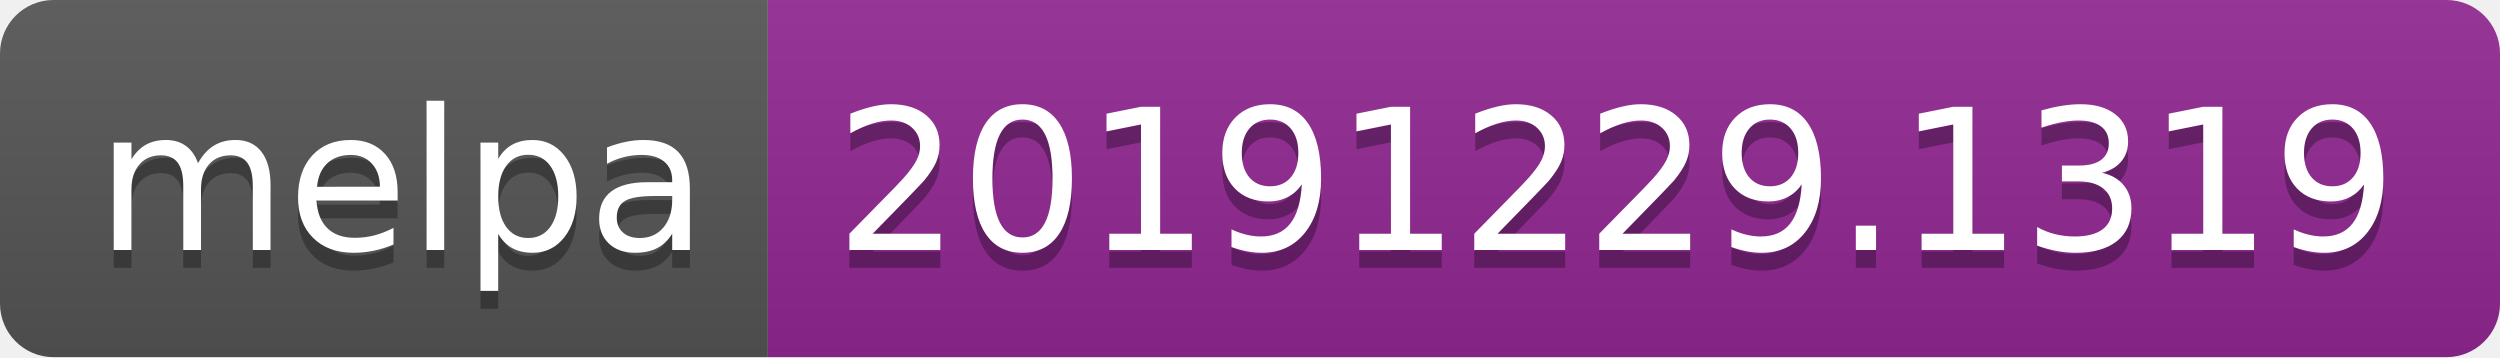
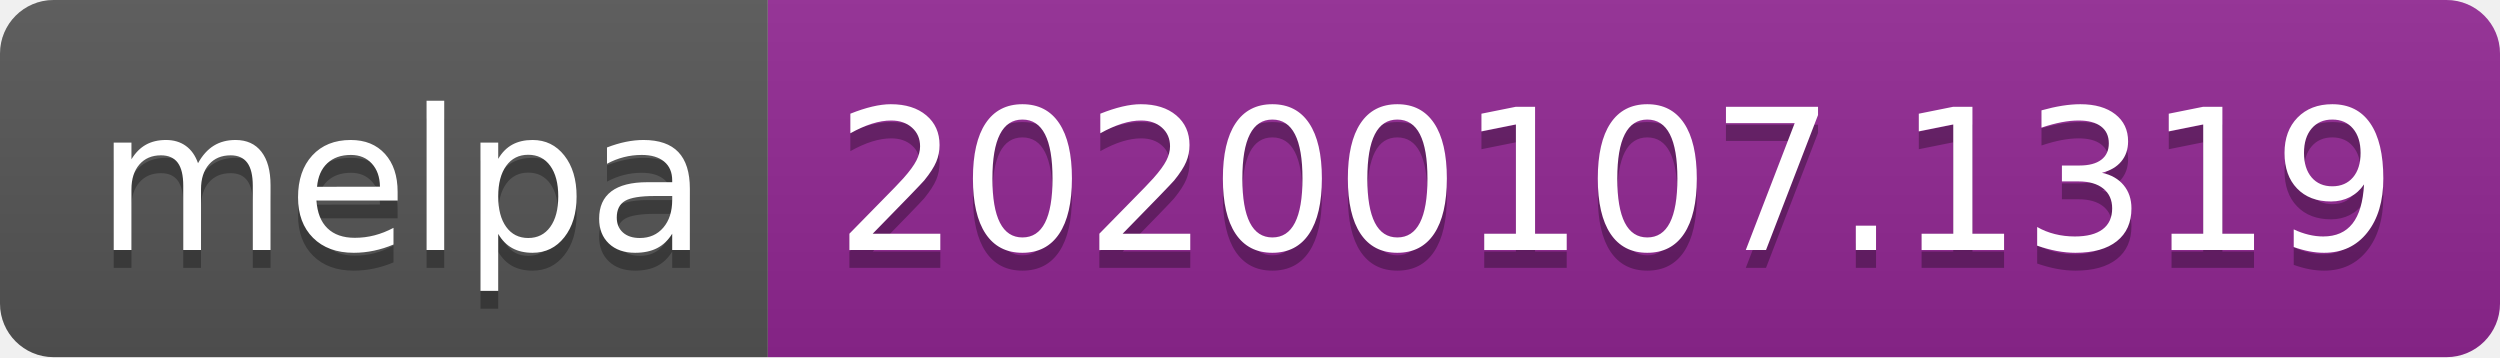
<svg xmlns="http://www.w3.org/2000/svg" width="140" height="20">
  <linearGradient id="b" x2="0" y2="100%">
    <stop offset="0" stop-color="#bbb" stop-opacity=".1" />
    <stop offset="1" stop-opacity=".1" />
  </linearGradient>
  <clipPath id="a">
    <rect width="140" height="20" rx="3" fill="#fff" />
  </clipPath>
  <g clip-path="url(#a)">
    <path fill="#555" d="M0 0h43v20H0z" />
    <path fill="#922793" d="M43 0h97v20H43z" />
    <path fill="url(#b)" d="M0 0h140v20H0z" />
  </g>
  <g fill="#fff" text-anchor="middle" font-family="DejaVu Sans,Verdana,Geneva,sans-serif" font-size="110">
    <text x="225" y="150" fill="#010101" fill-opacity=".3" transform="scale(.1)" textLength="330">melpa</text>
    <text x="225" y="140" transform="scale(.1)" textLength="330">melpa</text>
-     <text x="905" y="150" fill="#010101" fill-opacity=".3" transform="scale(.1)" textLength="870">20191229.1319</text>
-     <text x="905" y="140" transform="scale(.1)" textLength="870">20191229.1319</text>
+     <text x="905" y="150" fill="#010101" fill-opacity=".3" transform="scale(.1)" textLength="870">20200107.1319</text>
+     <text x="905" y="140" transform="scale(.1)" textLength="870">20200107.1319</text>
  </g>
</svg>
